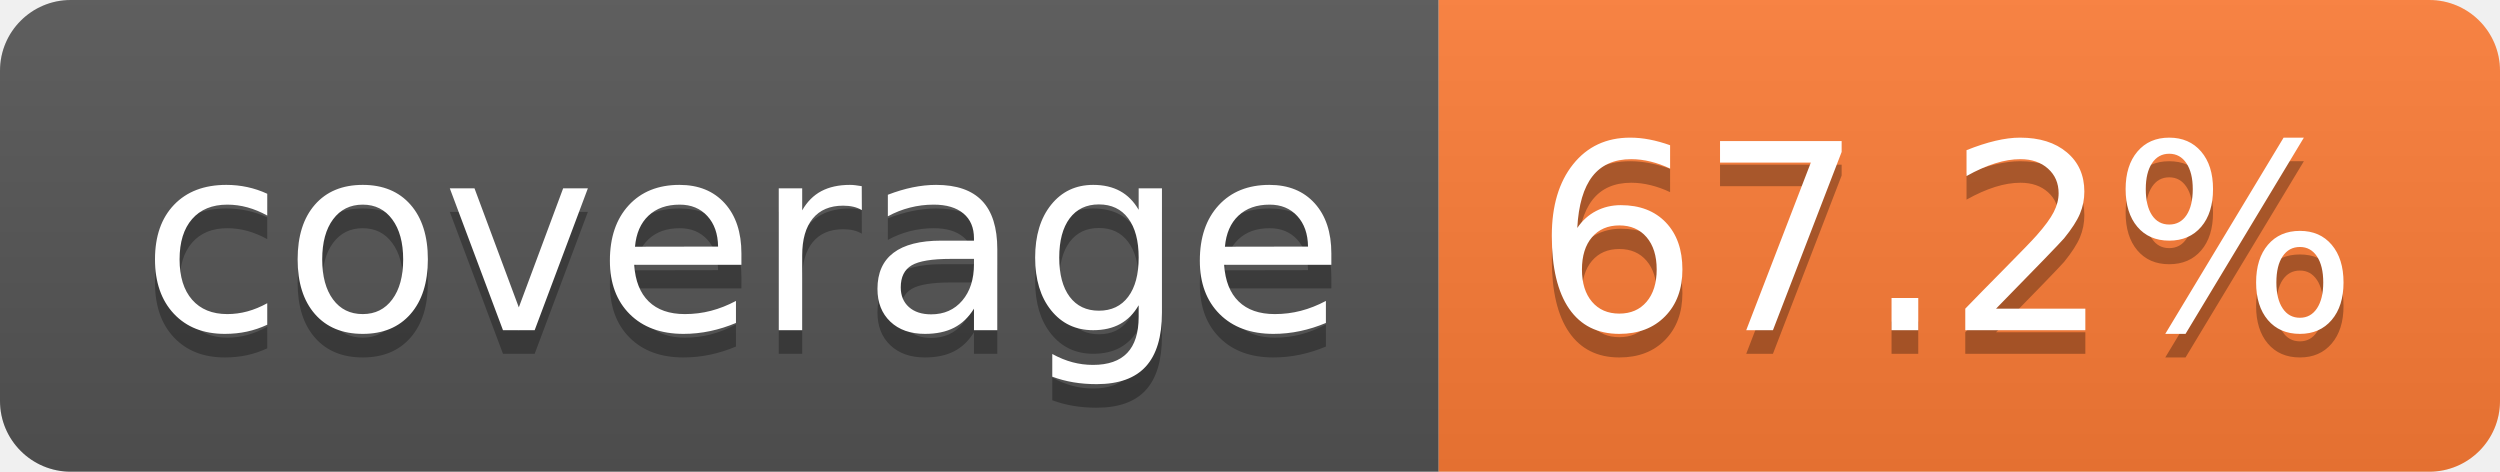
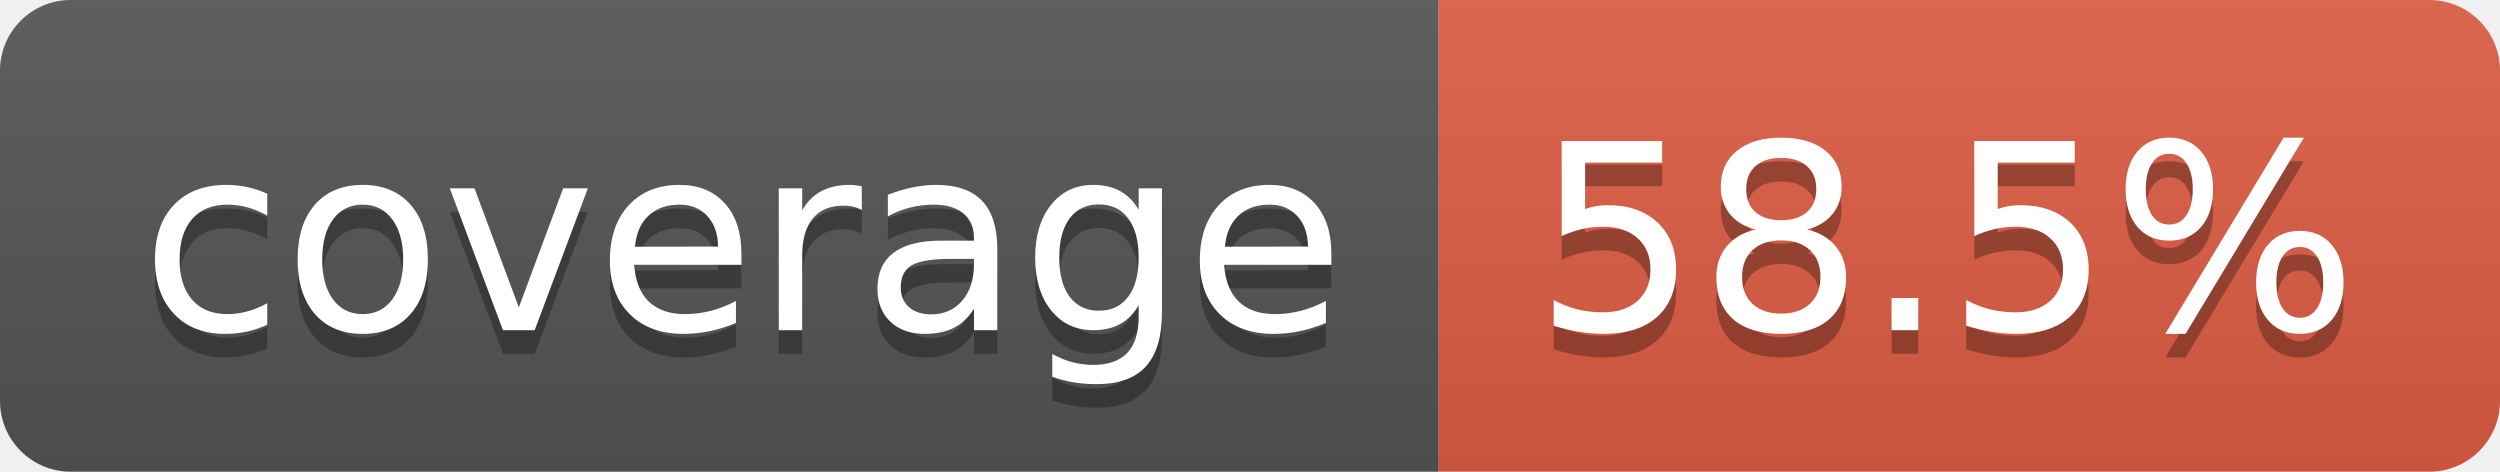
- <svg xmlns="http://www.w3.org/2000/svg" width="106" height="20" role="img" aria-label="coverage: 67.2%">
+ <svg xmlns="http://www.w3.org/2000/svg" width="106" height="20" role="img" aria-label="coverage: 58.5%">
  <linearGradient id="s" x2="0" y2="100%">
    <stop offset="0" stop-color="#bbb" stop-opacity=".1" />
    <stop offset="1" stop-opacity=".1" />
  </linearGradient>
  <clipPath id="r">
    <rect width="106" height="20" rx="3" fill="#fff" />
  </clipPath>
  <g clip-path="url(#r)">
    <rect width="61" height="20" fill="#555" />
-     <rect x="61" width="45" height="20" fill="#fe7d37" />
+     <rect x="61" width="45" height="20" fill="#e05d44" />
    <rect width="106" height="20" fill="url(#s)" />
  </g>
  <g fill="#fff" text-anchor="middle" font-family="Verdana,Geneva,DejaVu Sans,sans-serif" text-rendering="geometricPrecision" font-size="110">
    <text aria-hidden="true" x="315" y="150" fill="#010101" fill-opacity=".3" transform="scale(.1)" textLength="510">coverage</text>
    <text x="315" y="140" transform="scale(.1)" fill="#fff" textLength="510">coverage</text>
-     <text aria-hidden="true" x="825" y="150" fill="#010101" fill-opacity=".3" transform="scale(.1)" textLength="350">67.2%</text>
-     <text x="825" y="140" transform="scale(.1)" fill="#fff" textLength="350">67.2%</text>
+     <text aria-hidden="true" x="825" y="150" fill="#010101" fill-opacity=".3" transform="scale(.1)" textLength="350">58.5%</text>
+     <text x="825" y="140" transform="scale(.1)" fill="#fff" textLength="350">58.5%</text>
  </g>
</svg>
